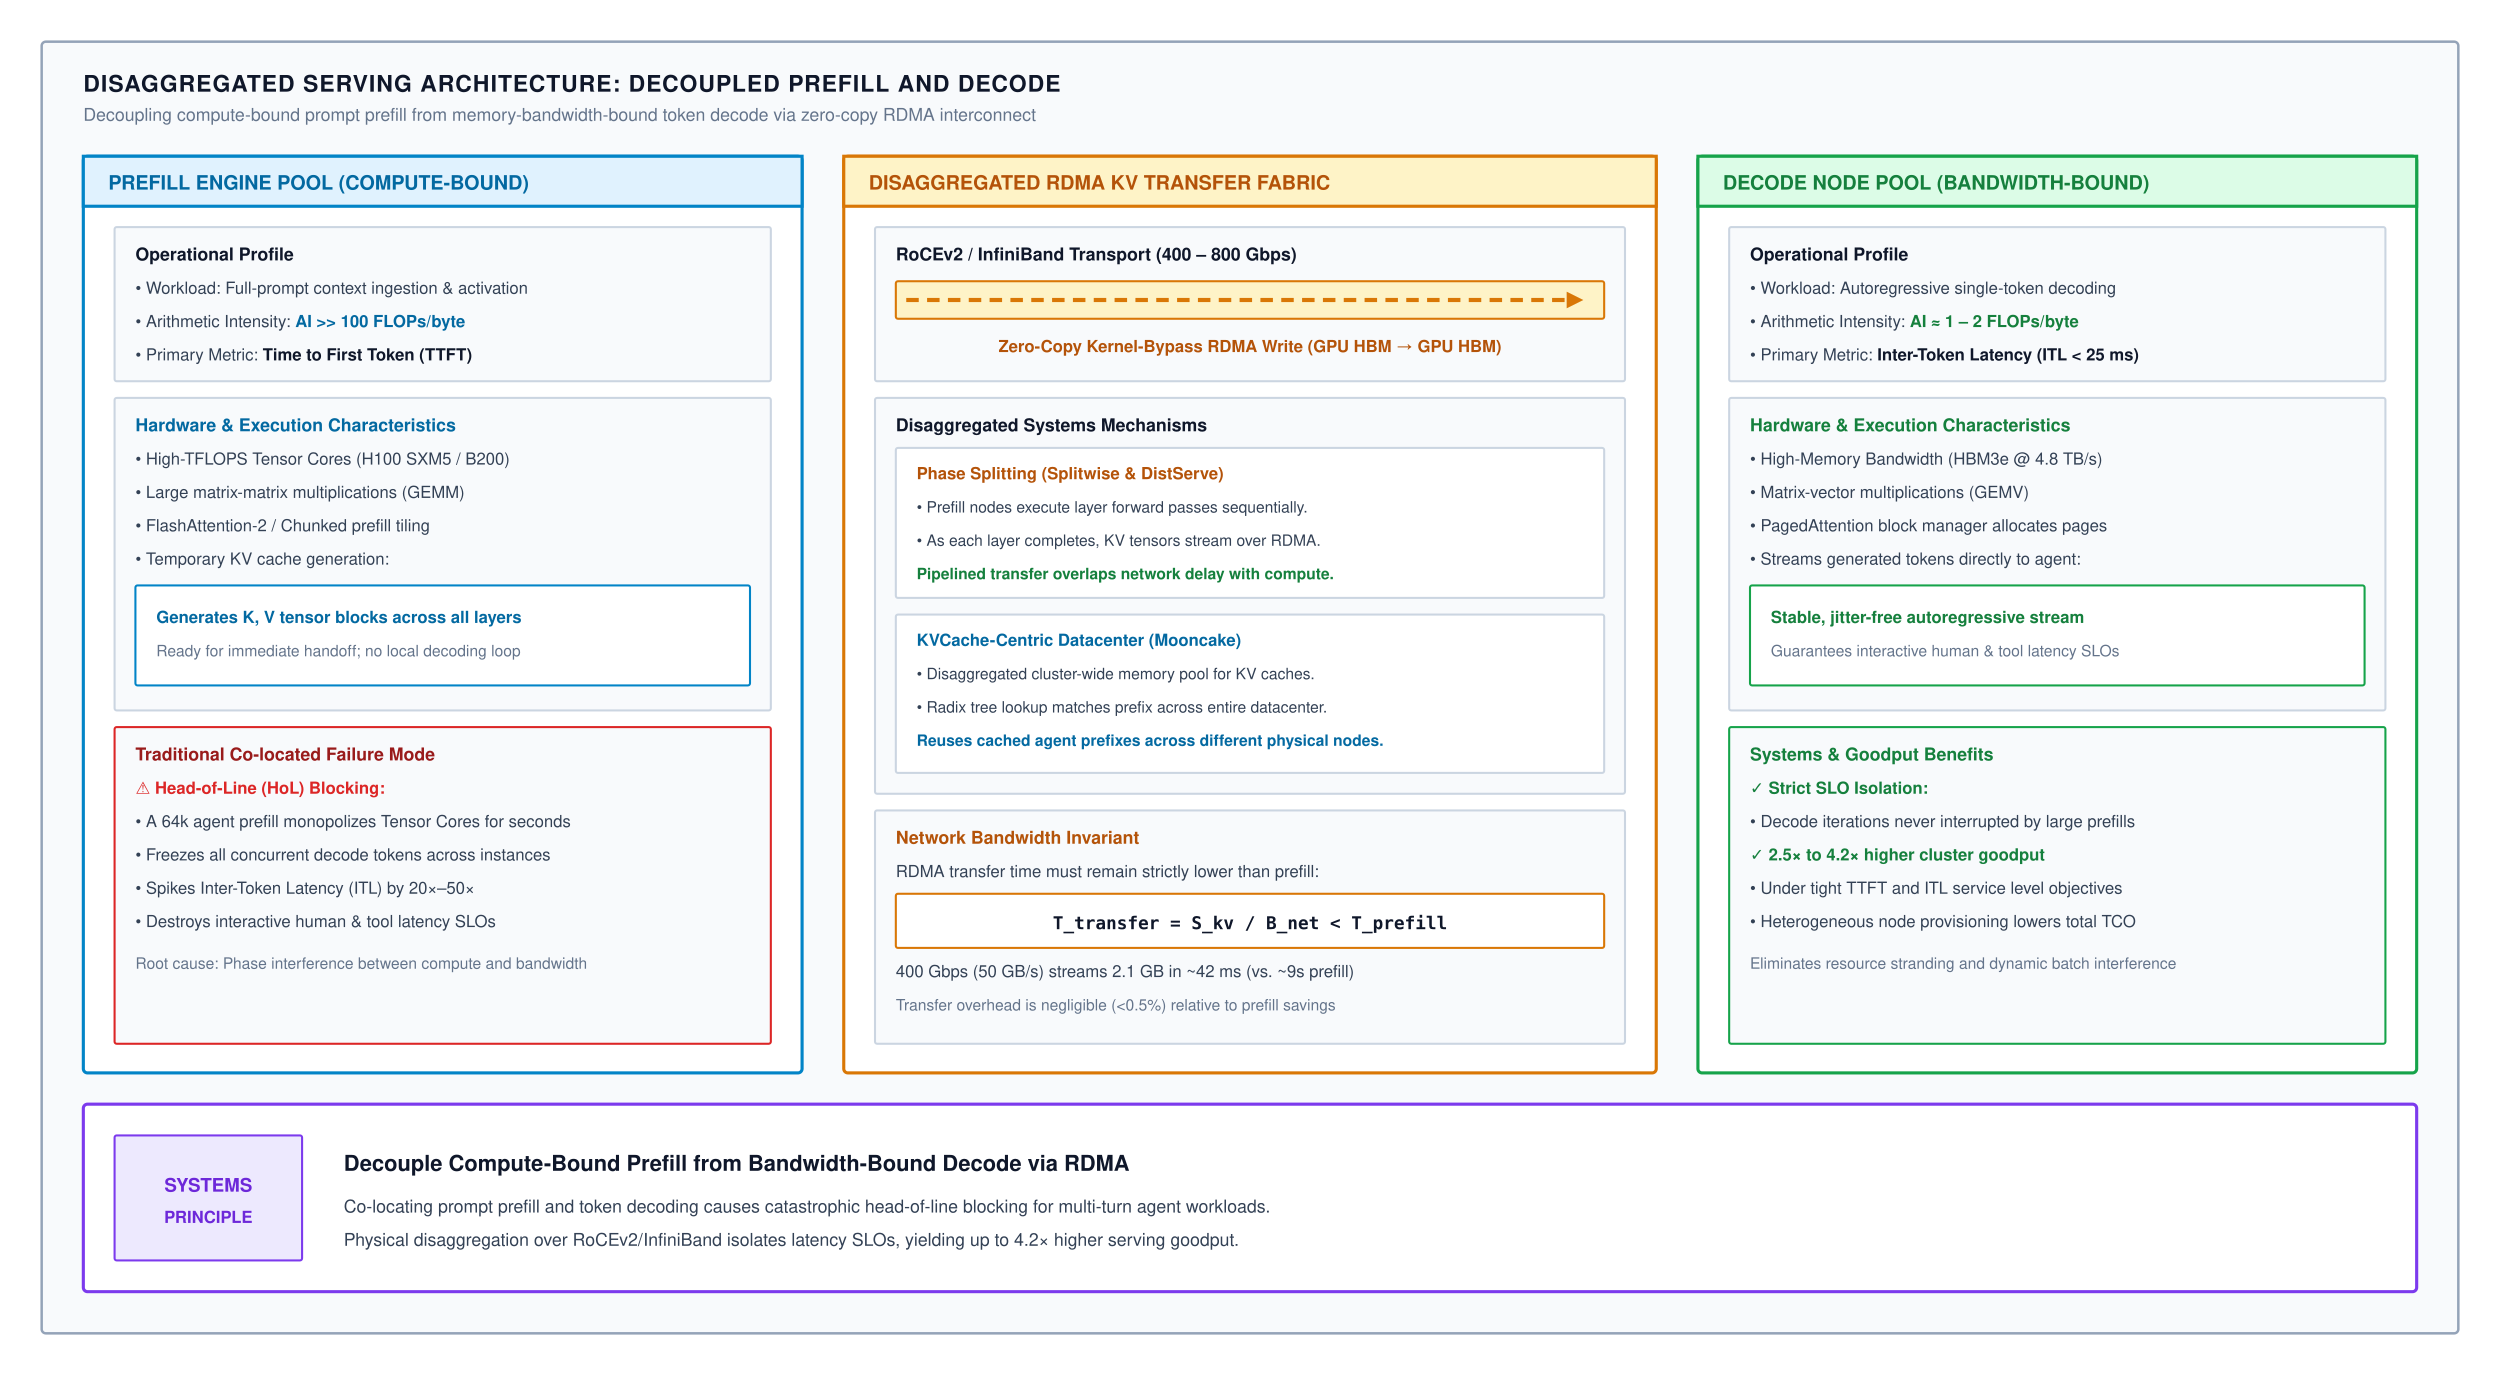
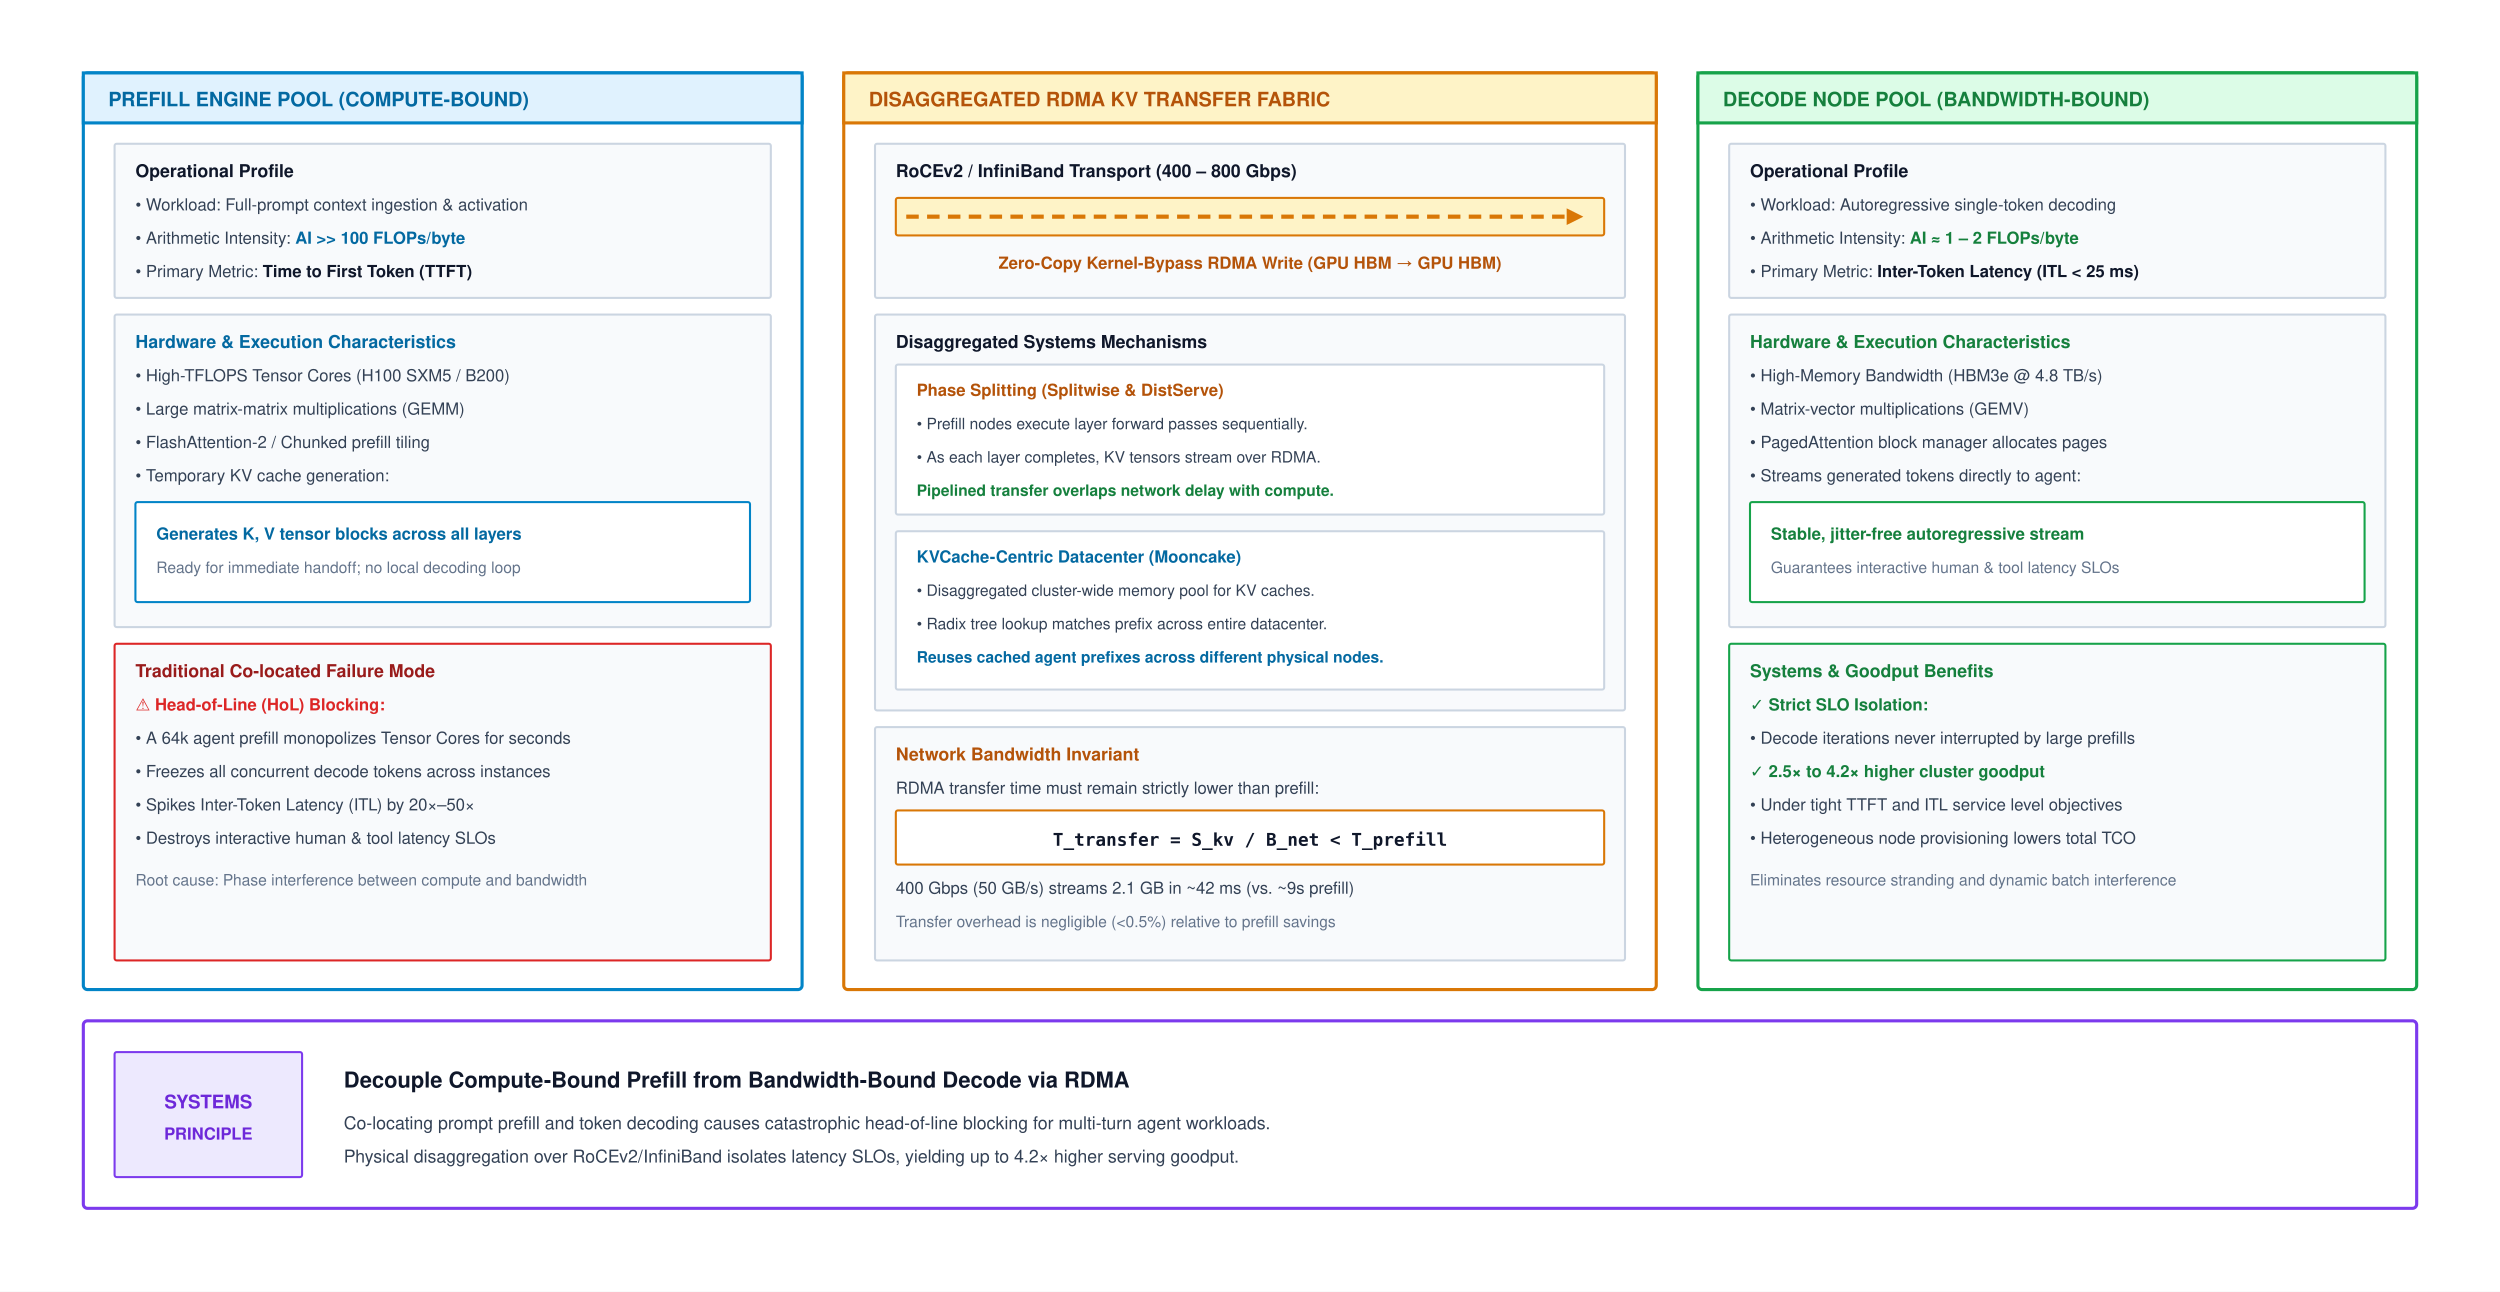
- <svg xmlns="http://www.w3.org/2000/svg" viewBox="0 0 1200 660" width="100%" height="100%" font-family="Helvetica Neue, Helvetica, Arial, sans-serif">
+ <svg xmlns="http://www.w3.org/2000/svg" viewBox="0 0 1200 620" width="100%" height="100%" font-family="Helvetica Neue, Helvetica, Arial, sans-serif">
  <defs>
    <marker id="arr-blue" markerWidth="8" markerHeight="6" refX="7" refY="3" orient="auto">
      <path d="M0,0 L8,3 L0,6 Z" fill="#0284c7" />
    </marker>
    <marker id="arr-green" markerWidth="8" markerHeight="6" refX="7" refY="3" orient="auto">
      <path d="M0,0 L8,3 L0,6 Z" fill="#16a34a" />
    </marker>
    <marker id="arr-orange" markerWidth="8" markerHeight="6" refX="7" refY="3" orient="auto">
      <path d="M0,0 L8,3 L0,6 Z" fill="#d97706" />
    </marker>
    <marker id="arr-purple" markerWidth="8" markerHeight="6" refX="7" refY="3" orient="auto">
      <path d="M0,0 L8,3 L0,6 Z" fill="#7c3aed" />
    </marker>
    <marker id="arr-red" markerWidth="8" markerHeight="6" refX="7" refY="3" orient="auto">
      <path d="M0,0 L8,3 L0,6 Z" fill="#dc2626" />
    </marker>
    <marker id="arr-gray" markerWidth="8" markerHeight="6" refX="7" refY="3" orient="auto">
      <path d="M0,0 L8,3 L0,6 Z" fill="#64748b" />
    </marker>
  </defs>
-   <rect width="1200" height="660" fill="#ffffff" />
-   <rect x="20" y="20" width="1160" height="620" rx="2" fill="#f8fafc" stroke="#94a3b8" stroke-width="1.2" />
-   <text x="40" y="44" font-size="11" font-weight="700" fill="#0f172a" letter-spacing="0.5">DISAGGREGATED SERVING ARCHITECTURE: DECOUPLED PREFILL AND DECODE</text>
-   <text x="40" y="58" font-size="8.5" fill="#64748b">Decoupling compute-bound prompt prefill from memory-bandwidth-bound token decode via zero-copy RDMA interconnect</text>
-   <g transform="translate(40, 75)">
-     <rect x="0" y="0" width="345" height="440" rx="2" fill="#ffffff" stroke="#0284c7" stroke-width="1.5" />
-     <rect x="0" y="0" width="345" height="24" fill="#e0f2fe" stroke="#0284c7" stroke-width="1.5" />
-     <text x="12" y="16" font-size="9.5" font-weight="700" fill="#0369a1">PREFILL ENGINE POOL (COMPUTE-BOUND)</text>
-     <g transform="translate(15, 34)">
-       <rect x="0" y="0" width="315" height="74" rx="1" fill="#f8fafc" stroke="#cbd5e1" stroke-width="1" />
-       <text x="10" y="16" font-size="8.5" font-weight="700" fill="#0f172a">Operational Profile</text>
-       <text x="10" y="32" font-size="8" fill="#334155">• Workload: Full-prompt context ingestion &amp; activation</text>
-       <text x="10" y="48" font-size="8" fill="#334155">• Arithmetic Intensity: <tspan font-weight="700" fill="#0369a1">AI &gt;&gt; 100 FLOPs/byte</tspan>
-       </text>
-       <text x="10" y="64" font-size="8" fill="#334155">• Primary Metric: <tspan font-weight="700" fill="#0f172a">Time to First Token (TTFT)</tspan>
-       </text>
+   <rect width="1200" height="620" fill="#ffffff" />
+   <g transform="translate(0, -40)">
+     <g transform="translate(40, 75)">
+       <rect x="0" y="0" width="345" height="440" rx="2" fill="#ffffff" stroke="#0284c7" stroke-width="1.5" />
+       <rect x="0" y="0" width="345" height="24" fill="#e0f2fe" stroke="#0284c7" stroke-width="1.5" />
+       <text x="12" y="16" font-size="9.5" font-weight="700" fill="#0369a1">PREFILL ENGINE POOL (COMPUTE-BOUND)</text>
+       <g transform="translate(15, 34)">
+         <rect x="0" y="0" width="315" height="74" rx="1" fill="#f8fafc" stroke="#cbd5e1" stroke-width="1" />
+         <text x="10" y="16" font-size="8.5" font-weight="700" fill="#0f172a">Operational Profile</text>
+         <text x="10" y="32" font-size="8" fill="#334155">• Workload: Full-prompt context ingestion &amp; activation</text>
+         <text x="10" y="48" font-size="8" fill="#334155">• Arithmetic Intensity: <tspan font-weight="700" fill="#0369a1">AI &gt;&gt; 100 FLOPs/byte</tspan>
+         </text>
+         <text x="10" y="64" font-size="8" fill="#334155">• Primary Metric: <tspan font-weight="700" fill="#0f172a">Time to First Token (TTFT)</tspan>
+         </text>
+       </g>
+       <g transform="translate(15, 116)">
+         <rect x="0" y="0" width="315" height="150" rx="1" fill="#f8fafc" stroke="#cbd5e1" stroke-width="1" />
+         <text x="10" y="16" font-size="8.5" font-weight="700" fill="#0369a1">Hardware &amp; Execution Characteristics</text>
+         <text x="10" y="32" font-size="8" fill="#334155">• High-TFLOPS Tensor Cores (H100 SXM5 / B200)</text>
+         <text x="10" y="48" font-size="8" fill="#334155">• Large matrix-matrix multiplications (GEMM)</text>
+         <text x="10" y="64" font-size="8" fill="#334155">• FlashAttention-2 / Chunked prefill tiling</text>
+         <text x="10" y="80" font-size="8" fill="#334155">• Temporary KV cache generation:</text>
+         <rect x="10" y="90" width="295" height="48" rx="1" fill="#ffffff" stroke="#0284c7" stroke-width="1" />
+         <text x="20" y="108" font-size="8" font-weight="700" fill="#0369a1">Generates K, V tensor blocks across all layers</text>
+         <text x="20" y="124" font-size="7.5" fill="#64748b">Ready for immediate handoff; no local decoding loop</text>
+       </g>
+       <g transform="translate(15, 274)">
+         <rect x="0" y="0" width="315" height="152" rx="1" fill="#f8fafc" stroke="#dc2626" stroke-width="1" />
+         <text x="10" y="16" font-size="8.5" font-weight="700" fill="#991b1b">Traditional Co-located Failure Mode</text>
+         <text x="10" y="32" font-size="8" font-weight="700" fill="#dc2626">⚠ Head-of-Line (HoL) Blocking:</text>
+         <text x="10" y="48" font-size="8" fill="#334155">• A 64k agent prefill monopolizes Tensor Cores for seconds</text>
+         <text x="10" y="64" font-size="8" fill="#334155">• Freezes all concurrent decode tokens across instances</text>
+         <text x="10" y="80" font-size="8" fill="#334155">• Spikes Inter-Token Latency (ITL) by 20×–50×</text>
+         <text x="10" y="96" font-size="8" fill="#334155">• Destroys interactive human &amp; tool latency SLOs</text>
+         <text x="10" y="116" font-size="7.5" fill="#64748b">Root cause: Phase interference between compute and bandwidth</text>
+       </g>
    </g>
-     <g transform="translate(15, 116)">
-       <rect x="0" y="0" width="315" height="150" rx="1" fill="#f8fafc" stroke="#cbd5e1" stroke-width="1" />
-       <text x="10" y="16" font-size="8.5" font-weight="700" fill="#0369a1">Hardware &amp; Execution Characteristics</text>
-       <text x="10" y="32" font-size="8" fill="#334155">• High-TFLOPS Tensor Cores (H100 SXM5 / B200)</text>
-       <text x="10" y="48" font-size="8" fill="#334155">• Large matrix-matrix multiplications (GEMM)</text>
-       <text x="10" y="64" font-size="8" fill="#334155">• FlashAttention-2 / Chunked prefill tiling</text>
-       <text x="10" y="80" font-size="8" fill="#334155">• Temporary KV cache generation:</text>
-       <rect x="10" y="90" width="295" height="48" rx="1" fill="#ffffff" stroke="#0284c7" stroke-width="1" />
-       <text x="20" y="108" font-size="8" font-weight="700" fill="#0369a1">Generates K, V tensor blocks across all layers</text>
-       <text x="20" y="124" font-size="7.5" fill="#64748b">Ready for immediate handoff; no local decoding loop</text>
+     <g transform="translate(405, 75)">
+       <rect x="0" y="0" width="390" height="440" rx="2" fill="#ffffff" stroke="#d97706" stroke-width="1.5" />
+       <rect x="0" y="0" width="390" height="24" fill="#fef3c7" stroke="#d97706" stroke-width="1.5" />
+       <text x="12" y="16" font-size="9.5" font-weight="700" fill="#b45309">DISAGGREGATED RDMA KV TRANSFER FABRIC</text>
+       <g transform="translate(15, 34)">
+         <rect x="0" y="0" width="360" height="74" rx="1" fill="#f8fafc" stroke="#cbd5e1" stroke-width="1" />
+         <text x="10" y="16" font-size="8.5" font-weight="700" fill="#0f172a">RoCEv2 / InfiniBand Transport (400 – 800 Gbps)</text>
+         <rect x="10" y="26" width="340" height="18" rx="1" fill="#fef3c7" stroke="#d97706" stroke-width="1" />
+         <line x1="15" y1="35" x2="335" y2="35" stroke="#d97706" stroke-width="2" stroke-dasharray="6,4" />
+         <polygon points="340,35 332,31 332,39" fill="#d97706" />
+         <text x="180" y="60" text-anchor="middle" font-size="8" font-weight="700" fill="#b45309">Zero-Copy Kernel-Bypass RDMA Write (GPU HBM → GPU HBM)</text>
+       </g>
+       <g transform="translate(15, 116)">
+         <rect x="0" y="0" width="360" height="190" rx="1" fill="#f8fafc" stroke="#cbd5e1" stroke-width="1" />
+         <text x="10" y="16" font-size="8.5" font-weight="700" fill="#0f172a">Disaggregated Systems Mechanisms</text>
+         <g transform="translate(10, 24)">
+           <rect x="0" y="0" width="340" height="72" rx="1" fill="#ffffff" stroke="#cbd5e1" stroke-width="1" />
+           <text x="10" y="15" font-size="8" font-weight="700" fill="#b45309">Phase Splitting (Splitwise &amp; DistServe)</text>
+           <text x="10" y="31" font-size="7.5" fill="#334155">• Prefill nodes execute layer forward passes sequentially.</text>
+           <text x="10" y="47" font-size="7.5" fill="#334155">• As each layer completes, KV tensors stream over RDMA.</text>
+           <text x="10" y="63" font-size="7.5" font-weight="700" fill="#15803d">Pipelined transfer overlaps network delay with compute.</text>
+         </g>
+         <g transform="translate(10, 104)">
+           <rect x="0" y="0" width="340" height="76" rx="1" fill="#ffffff" stroke="#cbd5e1" stroke-width="1" />
+           <text x="10" y="15" font-size="8" font-weight="700" fill="#0369a1">KVCache-Centric Datacenter (Mooncake)</text>
+           <text x="10" y="31" font-size="7.5" fill="#334155">• Disaggregated cluster-wide memory pool for KV caches.</text>
+           <text x="10" y="47" font-size="7.5" fill="#334155">• Radix tree lookup matches prefix across entire datacenter.</text>
+           <text x="10" y="63" font-size="7.5" font-weight="700" fill="#0369a1">Reuses cached agent prefixes across different physical nodes.</text>
+         </g>
+       </g>
+       <g transform="translate(15, 314)">
+         <rect x="0" y="0" width="360" height="112" rx="1" fill="#f8fafc" stroke="#cbd5e1" stroke-width="1" />
+         <text x="10" y="16" font-size="8.5" font-weight="700" fill="#b45309">Network Bandwidth Invariant</text>
+         <text x="10" y="32" font-size="8" fill="#334155">RDMA transfer time must remain strictly lower than prefill:</text>
+         <rect x="10" y="40" width="340" height="26" rx="1" fill="#ffffff" stroke="#d97706" stroke-width="1" />
+         <text x="180" y="57" font-family="monospace" font-size="8.5" font-weight="700" fill="#0f172a" text-anchor="middle">T_transfer = S_kv / B_net  &lt;  T_prefill</text>
+         <text x="10" y="80" font-size="8" fill="#334155">400 Gbps (50 GB/s) streams 2.1 GB in ~42 ms (vs. ~9s prefill)</text>
+         <text x="10" y="96" font-size="7.5" fill="#64748b">Transfer overhead is negligible (&lt;0.5%) relative to prefill savings</text>
+       </g>
    </g>
-     <g transform="translate(15, 274)">
-       <rect x="0" y="0" width="315" height="152" rx="1" fill="#f8fafc" stroke="#dc2626" stroke-width="1" />
-       <text x="10" y="16" font-size="8.5" font-weight="700" fill="#991b1b">Traditional Co-located Failure Mode</text>
-       <text x="10" y="32" font-size="8" font-weight="700" fill="#dc2626">⚠ Head-of-Line (HoL) Blocking:</text>
-       <text x="10" y="48" font-size="8" fill="#334155">• A 64k agent prefill monopolizes Tensor Cores for seconds</text>
-       <text x="10" y="64" font-size="8" fill="#334155">• Freezes all concurrent decode tokens across instances</text>
-       <text x="10" y="80" font-size="8" fill="#334155">• Spikes Inter-Token Latency (ITL) by 20×–50×</text>
-       <text x="10" y="96" font-size="8" fill="#334155">• Destroys interactive human &amp; tool latency SLOs</text>
-       <text x="10" y="116" font-size="7.5" fill="#64748b">Root cause: Phase interference between compute and bandwidth</text>
+     <g transform="translate(815, 75)">
+       <rect x="0" y="0" width="345" height="440" rx="2" fill="#ffffff" stroke="#16a34a" stroke-width="1.5" />
+       <rect x="0" y="0" width="345" height="24" fill="#dcfce7" stroke="#16a34a" stroke-width="1.5" />
+       <text x="12" y="16" font-size="9.5" font-weight="700" fill="#15803d">DECODE NODE POOL (BANDWIDTH-BOUND)</text>
+       <g transform="translate(15, 34)">
+         <rect x="0" y="0" width="315" height="74" rx="1" fill="#f8fafc" stroke="#cbd5e1" stroke-width="1" />
+         <text x="10" y="16" font-size="8.5" font-weight="700" fill="#0f172a">Operational Profile</text>
+         <text x="10" y="32" font-size="8" fill="#334155">• Workload: Autoregressive single-token decoding</text>
+         <text x="10" y="48" font-size="8" fill="#334155">• Arithmetic Intensity: <tspan font-weight="700" fill="#15803d">AI ≈ 1 – 2 FLOPs/byte</tspan>
+         </text>
+         <text x="10" y="64" font-size="8" fill="#334155">• Primary Metric: <tspan font-weight="700" fill="#0f172a">Inter-Token Latency (ITL &lt; 25 ms)</tspan>
+         </text>
+       </g>
+       <g transform="translate(15, 116)">
+         <rect x="0" y="0" width="315" height="150" rx="1" fill="#f8fafc" stroke="#cbd5e1" stroke-width="1" />
+         <text x="10" y="16" font-size="8.5" font-weight="700" fill="#15803d">Hardware &amp; Execution Characteristics</text>
+         <text x="10" y="32" font-size="8" fill="#334155">• High-Memory Bandwidth (HBM3e @ 4.8 TB/s)</text>
+         <text x="10" y="48" font-size="8" fill="#334155">• Matrix-vector multiplications (GEMV)</text>
+         <text x="10" y="64" font-size="8" fill="#334155">• PagedAttention block manager allocates pages</text>
+         <text x="10" y="80" font-size="8" fill="#334155">• Streams generated tokens directly to agent:</text>
+         <rect x="10" y="90" width="295" height="48" rx="1" fill="#ffffff" stroke="#16a34a" stroke-width="1" />
+         <text x="20" y="108" font-size="8" font-weight="700" fill="#15803d">Stable, jitter-free autoregressive stream</text>
+         <text x="20" y="124" font-size="7.5" fill="#64748b">Guarantees interactive human &amp; tool latency SLOs</text>
+       </g>
+       <g transform="translate(15, 274)">
+         <rect x="0" y="0" width="315" height="152" rx="1" fill="#f8fafc" stroke="#16a34a" stroke-width="1" />
+         <text x="10" y="16" font-size="8.5" font-weight="700" fill="#15803d">Systems &amp; Goodput Benefits</text>
+         <text x="10" y="32" font-size="8" font-weight="700" fill="#15803d">✓ Strict SLO Isolation:</text>
+         <text x="10" y="48" font-size="8" fill="#334155">• Decode iterations never interrupted by large prefills</text>
+         <text x="10" y="64" font-size="8" font-weight="700" fill="#15803d">✓ 2.5× to 4.2× higher cluster goodput</text>
+         <text x="10" y="80" font-size="8" fill="#334155">• Under tight TTFT and ITL service level objectives</text>
+         <text x="10" y="96" font-size="8" fill="#334155">• Heterogeneous node provisioning lowers total TCO</text>
+         <text x="10" y="116" font-size="7.5" fill="#64748b">Eliminates resource stranding and dynamic batch interference</text>
+       </g>
+     </g>
+     <g transform="translate(40, 530)">
+       <rect x="0" y="0" width="1120" height="90" rx="2" fill="#ffffff" stroke="#7c3aed" stroke-width="1.5" />
+       <g transform="translate(15, 15)">
+         <rect x="0" y="0" width="90" height="60" rx="1" fill="#ede9fe" stroke="#7c3aed" stroke-width="1" />
+         <text x="45" y="27" font-size="9" font-weight="700" fill="#6d28d9" text-anchor="middle">SYSTEMS</text>
+         <text x="45" y="42" font-size="8" font-weight="700" fill="#6d28d9" text-anchor="middle">PRINCIPLE</text>
+       </g>
+       <text x="125" y="32" font-size="10.5" font-weight="700" fill="#0f172a">Decouple Compute-Bound Prefill from Bandwidth-Bound Decode via RDMA</text>
+       <text x="125" y="52" font-size="8.5" fill="#334155">Co-locating prompt prefill and token decoding causes catastrophic head-of-line blocking for multi-turn agent workloads.</text>
+       <text x="125" y="68" font-size="8.5" fill="#334155">Physical disaggregation over RoCEv2/InfiniBand isolates latency SLOs, yielding up to 4.2× higher serving goodput.</text>
    </g>
  </g>
-   <g transform="translate(405, 75)">
-     <rect x="0" y="0" width="390" height="440" rx="2" fill="#ffffff" stroke="#d97706" stroke-width="1.5" />
-     <rect x="0" y="0" width="390" height="24" fill="#fef3c7" stroke="#d97706" stroke-width="1.5" />
-     <text x="12" y="16" font-size="9.5" font-weight="700" fill="#b45309">DISAGGREGATED RDMA KV TRANSFER FABRIC</text>
-     <g transform="translate(15, 34)">
-       <rect x="0" y="0" width="360" height="74" rx="1" fill="#f8fafc" stroke="#cbd5e1" stroke-width="1" />
-       <text x="10" y="16" font-size="8.5" font-weight="700" fill="#0f172a">RoCEv2 / InfiniBand Transport (400 – 800 Gbps)</text>
-       <rect x="10" y="26" width="340" height="18" rx="1" fill="#fef3c7" stroke="#d97706" stroke-width="1" />
-       <line x1="15" y1="35" x2="335" y2="35" stroke="#d97706" stroke-width="2" stroke-dasharray="6,4" />
-       <polygon points="340,35 332,31 332,39" fill="#d97706" />
-       <text x="180" y="60" text-anchor="middle" font-size="8" font-weight="700" fill="#b45309">Zero-Copy Kernel-Bypass RDMA Write (GPU HBM → GPU HBM)</text>
-     </g>
-     <g transform="translate(15, 116)">
-       <rect x="0" y="0" width="360" height="190" rx="1" fill="#f8fafc" stroke="#cbd5e1" stroke-width="1" />
-       <text x="10" y="16" font-size="8.5" font-weight="700" fill="#0f172a">Disaggregated Systems Mechanisms</text>
-       <g transform="translate(10, 24)">
-         <rect x="0" y="0" width="340" height="72" rx="1" fill="#ffffff" stroke="#cbd5e1" stroke-width="1" />
-         <text x="10" y="15" font-size="8" font-weight="700" fill="#b45309">Phase Splitting (Splitwise &amp; DistServe)</text>
-         <text x="10" y="31" font-size="7.5" fill="#334155">• Prefill nodes execute layer forward passes sequentially.</text>
-         <text x="10" y="47" font-size="7.5" fill="#334155">• As each layer completes, KV tensors stream over RDMA.</text>
-         <text x="10" y="63" font-size="7.5" font-weight="700" fill="#15803d">Pipelined transfer overlaps network delay with compute.</text>
-       </g>
-       <g transform="translate(10, 104)">
-         <rect x="0" y="0" width="340" height="76" rx="1" fill="#ffffff" stroke="#cbd5e1" stroke-width="1" />
-         <text x="10" y="15" font-size="8" font-weight="700" fill="#0369a1">KVCache-Centric Datacenter (Mooncake)</text>
-         <text x="10" y="31" font-size="7.5" fill="#334155">• Disaggregated cluster-wide memory pool for KV caches.</text>
-         <text x="10" y="47" font-size="7.5" fill="#334155">• Radix tree lookup matches prefix across entire datacenter.</text>
-         <text x="10" y="63" font-size="7.5" font-weight="700" fill="#0369a1">Reuses cached agent prefixes across different physical nodes.</text>
-       </g>
-     </g>
-     <g transform="translate(15, 314)">
-       <rect x="0" y="0" width="360" height="112" rx="1" fill="#f8fafc" stroke="#cbd5e1" stroke-width="1" />
-       <text x="10" y="16" font-size="8.5" font-weight="700" fill="#b45309">Network Bandwidth Invariant</text>
-       <text x="10" y="32" font-size="8" fill="#334155">RDMA transfer time must remain strictly lower than prefill:</text>
-       <rect x="10" y="40" width="340" height="26" rx="1" fill="#ffffff" stroke="#d97706" stroke-width="1" />
-       <text x="180" y="57" font-family="monospace" font-size="8.5" font-weight="700" fill="#0f172a" text-anchor="middle">T_transfer = S_kv / B_net  &lt;  T_prefill</text>
-       <text x="10" y="80" font-size="8" fill="#334155">400 Gbps (50 GB/s) streams 2.1 GB in ~42 ms (vs. ~9s prefill)</text>
-       <text x="10" y="96" font-size="7.5" fill="#64748b">Transfer overhead is negligible (&lt;0.5%) relative to prefill savings</text>
-     </g>
-   </g>
-   <g transform="translate(815, 75)">
-     <rect x="0" y="0" width="345" height="440" rx="2" fill="#ffffff" stroke="#16a34a" stroke-width="1.5" />
-     <rect x="0" y="0" width="345" height="24" fill="#dcfce7" stroke="#16a34a" stroke-width="1.5" />
-     <text x="12" y="16" font-size="9.5" font-weight="700" fill="#15803d">DECODE NODE POOL (BANDWIDTH-BOUND)</text>
-     <g transform="translate(15, 34)">
-       <rect x="0" y="0" width="315" height="74" rx="1" fill="#f8fafc" stroke="#cbd5e1" stroke-width="1" />
-       <text x="10" y="16" font-size="8.5" font-weight="700" fill="#0f172a">Operational Profile</text>
-       <text x="10" y="32" font-size="8" fill="#334155">• Workload: Autoregressive single-token decoding</text>
-       <text x="10" y="48" font-size="8" fill="#334155">• Arithmetic Intensity: <tspan font-weight="700" fill="#15803d">AI ≈ 1 – 2 FLOPs/byte</tspan>
-       </text>
-       <text x="10" y="64" font-size="8" fill="#334155">• Primary Metric: <tspan font-weight="700" fill="#0f172a">Inter-Token Latency (ITL &lt; 25 ms)</tspan>
-       </text>
-     </g>
-     <g transform="translate(15, 116)">
-       <rect x="0" y="0" width="315" height="150" rx="1" fill="#f8fafc" stroke="#cbd5e1" stroke-width="1" />
-       <text x="10" y="16" font-size="8.5" font-weight="700" fill="#15803d">Hardware &amp; Execution Characteristics</text>
-       <text x="10" y="32" font-size="8" fill="#334155">• High-Memory Bandwidth (HBM3e @ 4.8 TB/s)</text>
-       <text x="10" y="48" font-size="8" fill="#334155">• Matrix-vector multiplications (GEMV)</text>
-       <text x="10" y="64" font-size="8" fill="#334155">• PagedAttention block manager allocates pages</text>
-       <text x="10" y="80" font-size="8" fill="#334155">• Streams generated tokens directly to agent:</text>
-       <rect x="10" y="90" width="295" height="48" rx="1" fill="#ffffff" stroke="#16a34a" stroke-width="1" />
-       <text x="20" y="108" font-size="8" font-weight="700" fill="#15803d">Stable, jitter-free autoregressive stream</text>
-       <text x="20" y="124" font-size="7.5" fill="#64748b">Guarantees interactive human &amp; tool latency SLOs</text>
-     </g>
-     <g transform="translate(15, 274)">
-       <rect x="0" y="0" width="315" height="152" rx="1" fill="#f8fafc" stroke="#16a34a" stroke-width="1" />
-       <text x="10" y="16" font-size="8.5" font-weight="700" fill="#15803d">Systems &amp; Goodput Benefits</text>
-       <text x="10" y="32" font-size="8" font-weight="700" fill="#15803d">✓ Strict SLO Isolation:</text>
-       <text x="10" y="48" font-size="8" fill="#334155">• Decode iterations never interrupted by large prefills</text>
-       <text x="10" y="64" font-size="8" font-weight="700" fill="#15803d">✓ 2.5× to 4.2× higher cluster goodput</text>
-       <text x="10" y="80" font-size="8" fill="#334155">• Under tight TTFT and ITL service level objectives</text>
-       <text x="10" y="96" font-size="8" fill="#334155">• Heterogeneous node provisioning lowers total TCO</text>
-       <text x="10" y="116" font-size="7.5" fill="#64748b">Eliminates resource stranding and dynamic batch interference</text>
-     </g>
-   </g>
-   <g transform="translate(40, 530)">
-     <rect x="0" y="0" width="1120" height="90" rx="2" fill="#ffffff" stroke="#7c3aed" stroke-width="1.5" />
-     <g transform="translate(15, 15)">
-       <rect x="0" y="0" width="90" height="60" rx="1" fill="#ede9fe" stroke="#7c3aed" stroke-width="1" />
-       <text x="45" y="27" font-size="9" font-weight="700" fill="#6d28d9" text-anchor="middle">SYSTEMS</text>
-       <text x="45" y="42" font-size="8" font-weight="700" fill="#6d28d9" text-anchor="middle">PRINCIPLE</text>
-     </g>
-     <text x="125" y="32" font-size="10.5" font-weight="700" fill="#0f172a">Decouple Compute-Bound Prefill from Bandwidth-Bound Decode via RDMA</text>
-     <text x="125" y="52" font-size="8.5" fill="#334155">Co-locating prompt prefill and token decoding causes catastrophic head-of-line blocking for multi-turn agent workloads.</text>
-     <text x="125" y="68" font-size="8.5" fill="#334155">Physical disaggregation over RoCEv2/InfiniBand isolates latency SLOs, yielding up to 4.2× higher serving goodput.</text>
-   </g>
</svg>
